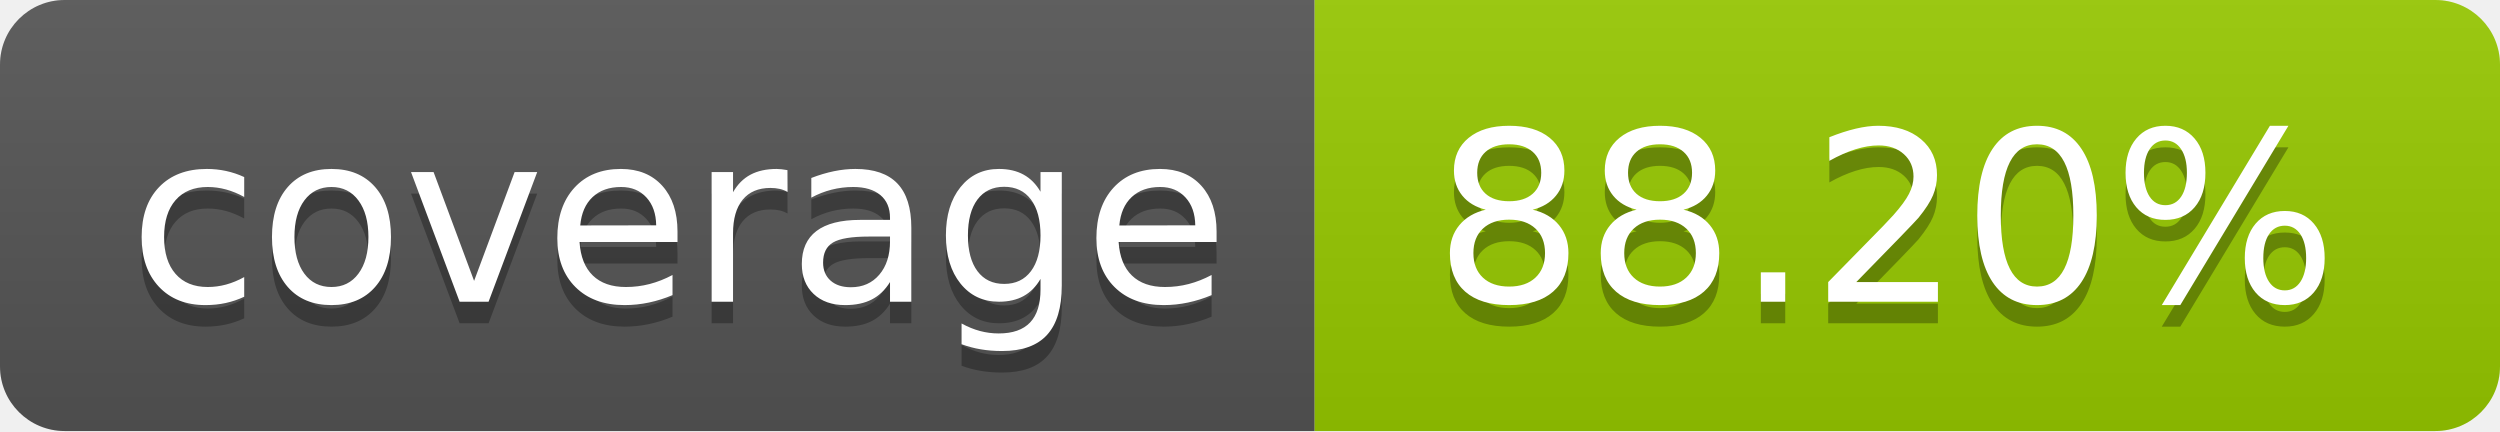
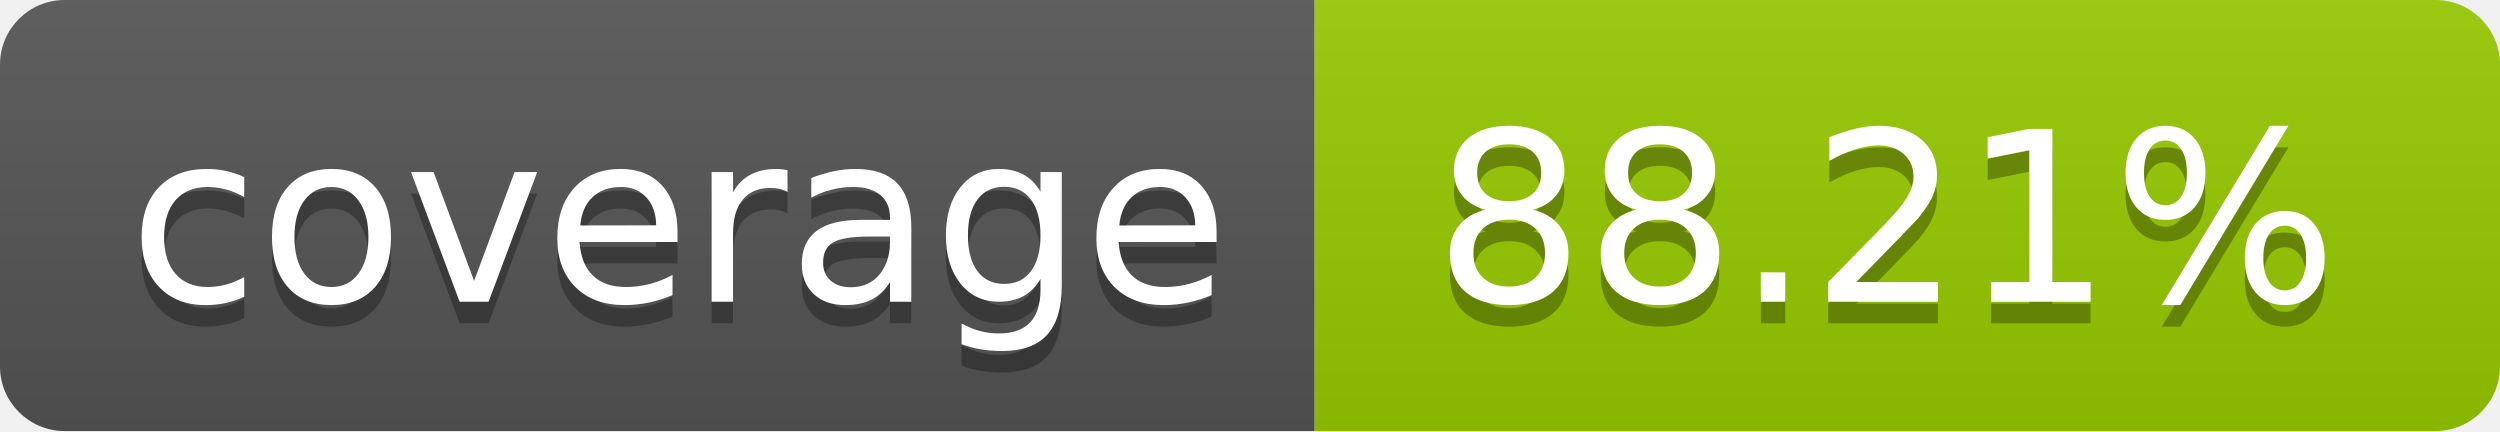
- <svg xmlns="http://www.w3.org/2000/svg" width="116" height="20" role="img" aria-label="coverage: 88.20%">
+ <svg xmlns="http://www.w3.org/2000/svg" width="116" height="20" role="img" aria-label="coverage: 88.21%">
  <linearGradient id="s" x2="0" y2="100%">
    <stop offset="0" stop-color="#bbb" stop-opacity=".1" />
    <stop offset="1" stop-opacity=".1" />
  </linearGradient>
  <clipPath id="r">
    <rect width="116" height="20" rx="3" fill="#fff" />
  </clipPath>
  <g clip-path="url(#r)">
    <rect width="61" height="20" fill="#555" />
    <rect x="61" width="55" height="20" fill="#97ca00" />
    <rect width="116" height="20" fill="url(#s)" />
  </g>
  <g fill="#fff" text-anchor="middle" font-family="Verdana,Geneva,DejaVu Sans,sans-serif" text-rendering="geometricPrecision" font-size="110">
    <text aria-hidden="true" x="315.0" y="150" fill="#010101" fill-opacity=".3" transform="scale(.1)" textLength="510">coverage</text>
    <text x="315.0" y="140" transform="scale(.1)" fill="#fff" textLength="510">coverage</text>
-     <text aria-hidden="true" x="875.0" y="150" fill="#010101" fill-opacity=".3" transform="scale(.1)" textLength="450">88.20%</text>
-     <text x="875.0" y="140" transform="scale(.1)" fill="#fff" textLength="450">88.20%</text>
+     <text aria-hidden="true" x="875.0" y="150" fill="#010101" fill-opacity=".3" transform="scale(.1)" textLength="450">88.21%</text>
+     <text x="875.0" y="140" transform="scale(.1)" fill="#fff" textLength="450">88.21%</text>
  </g>
</svg>
